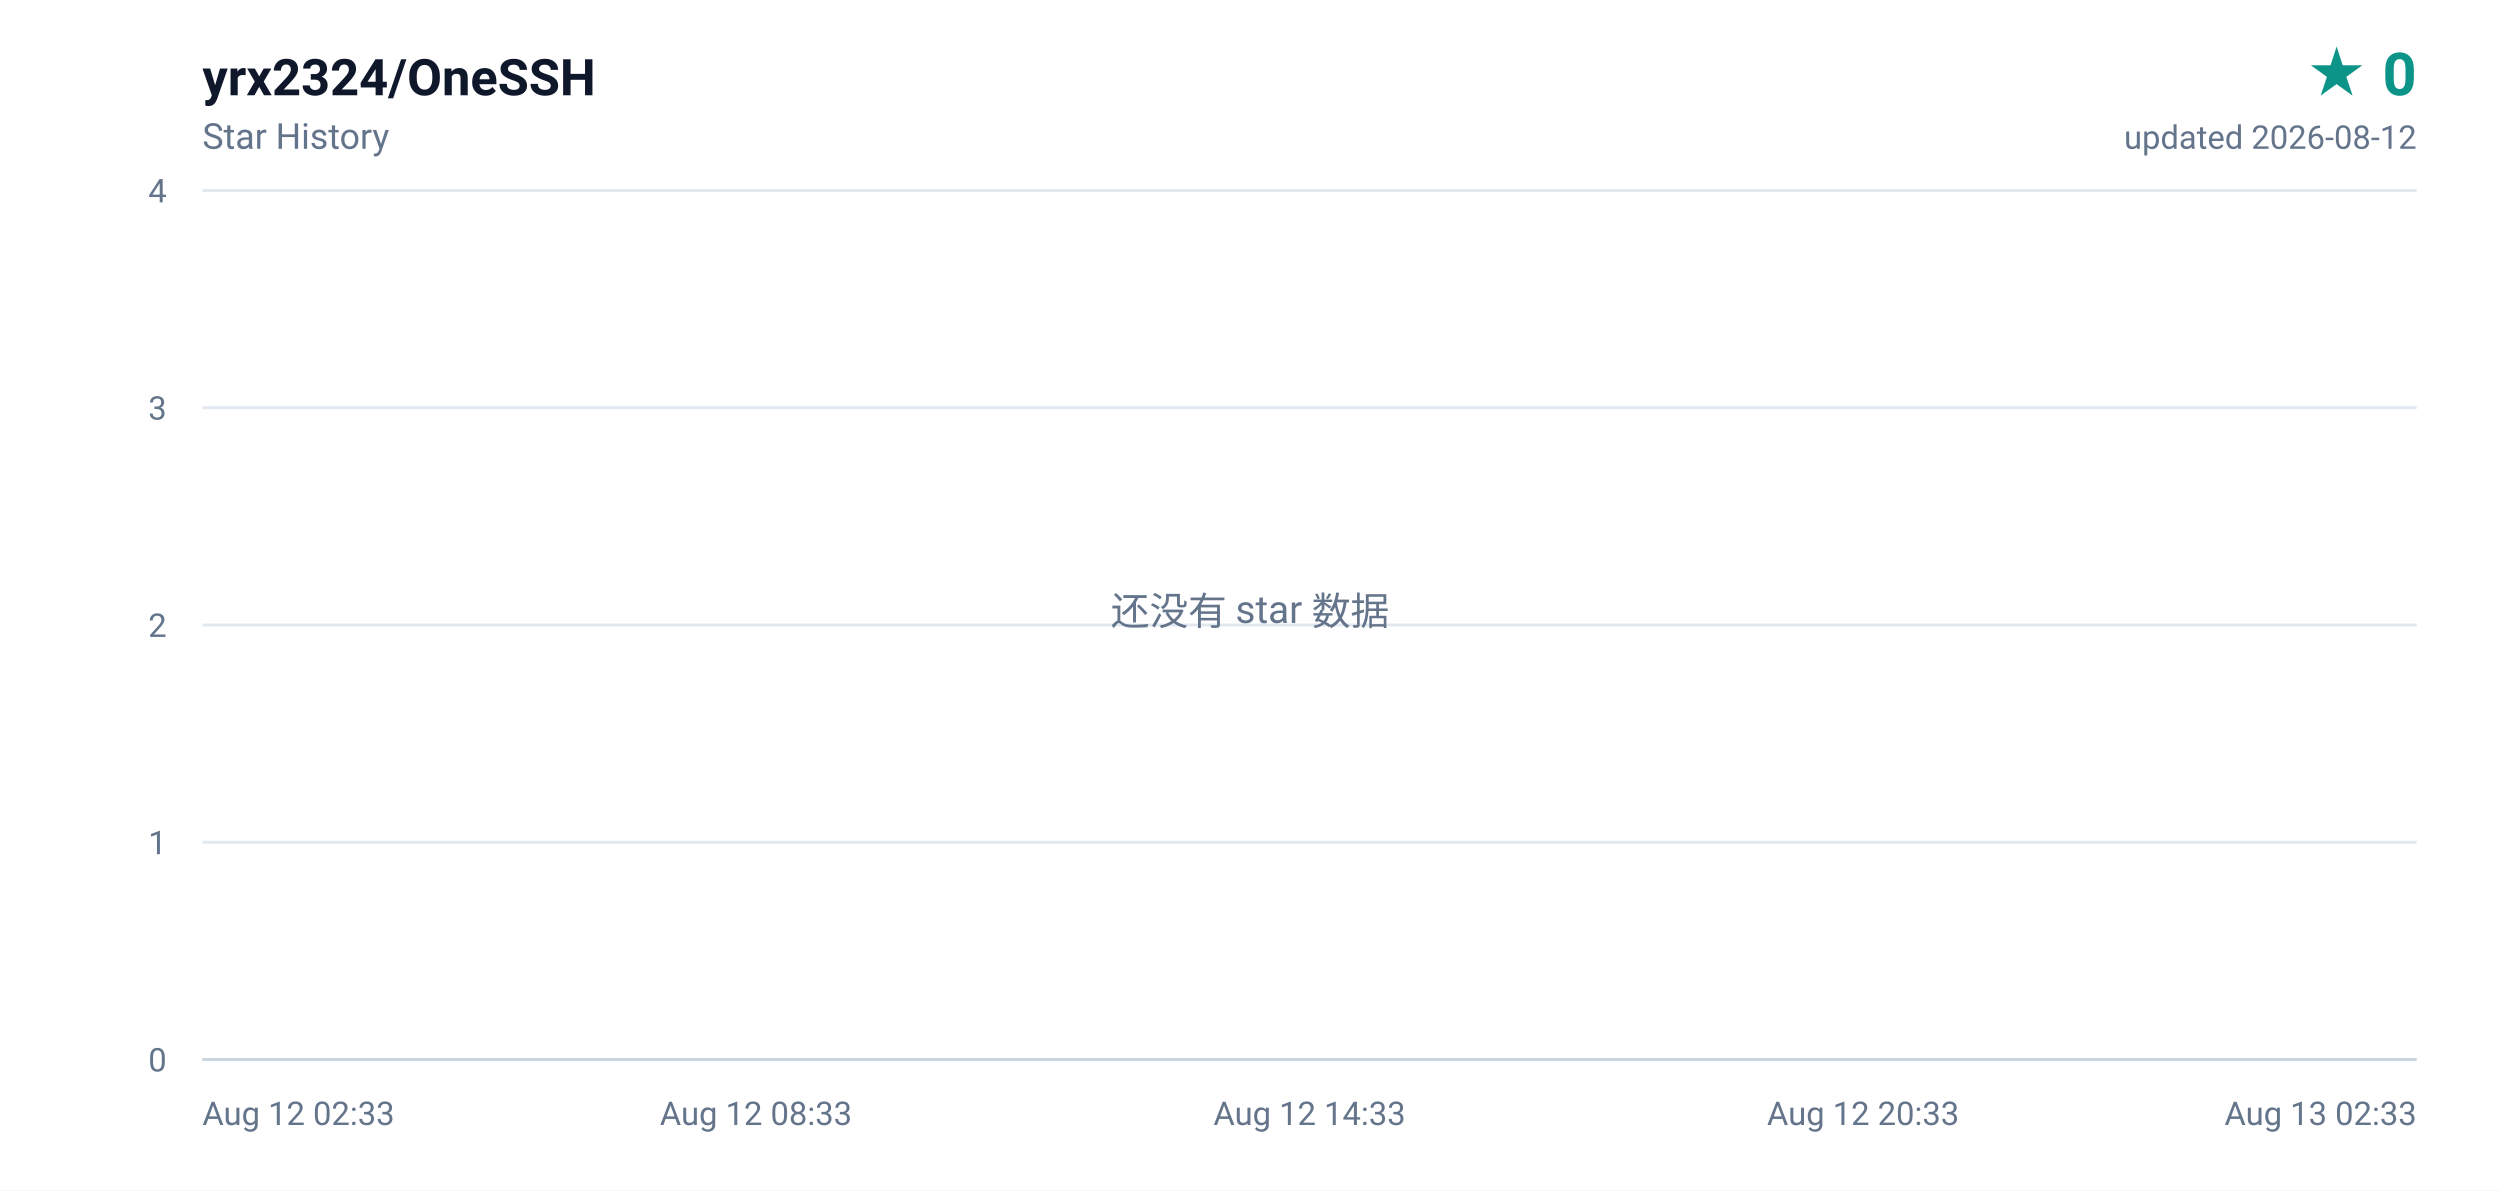
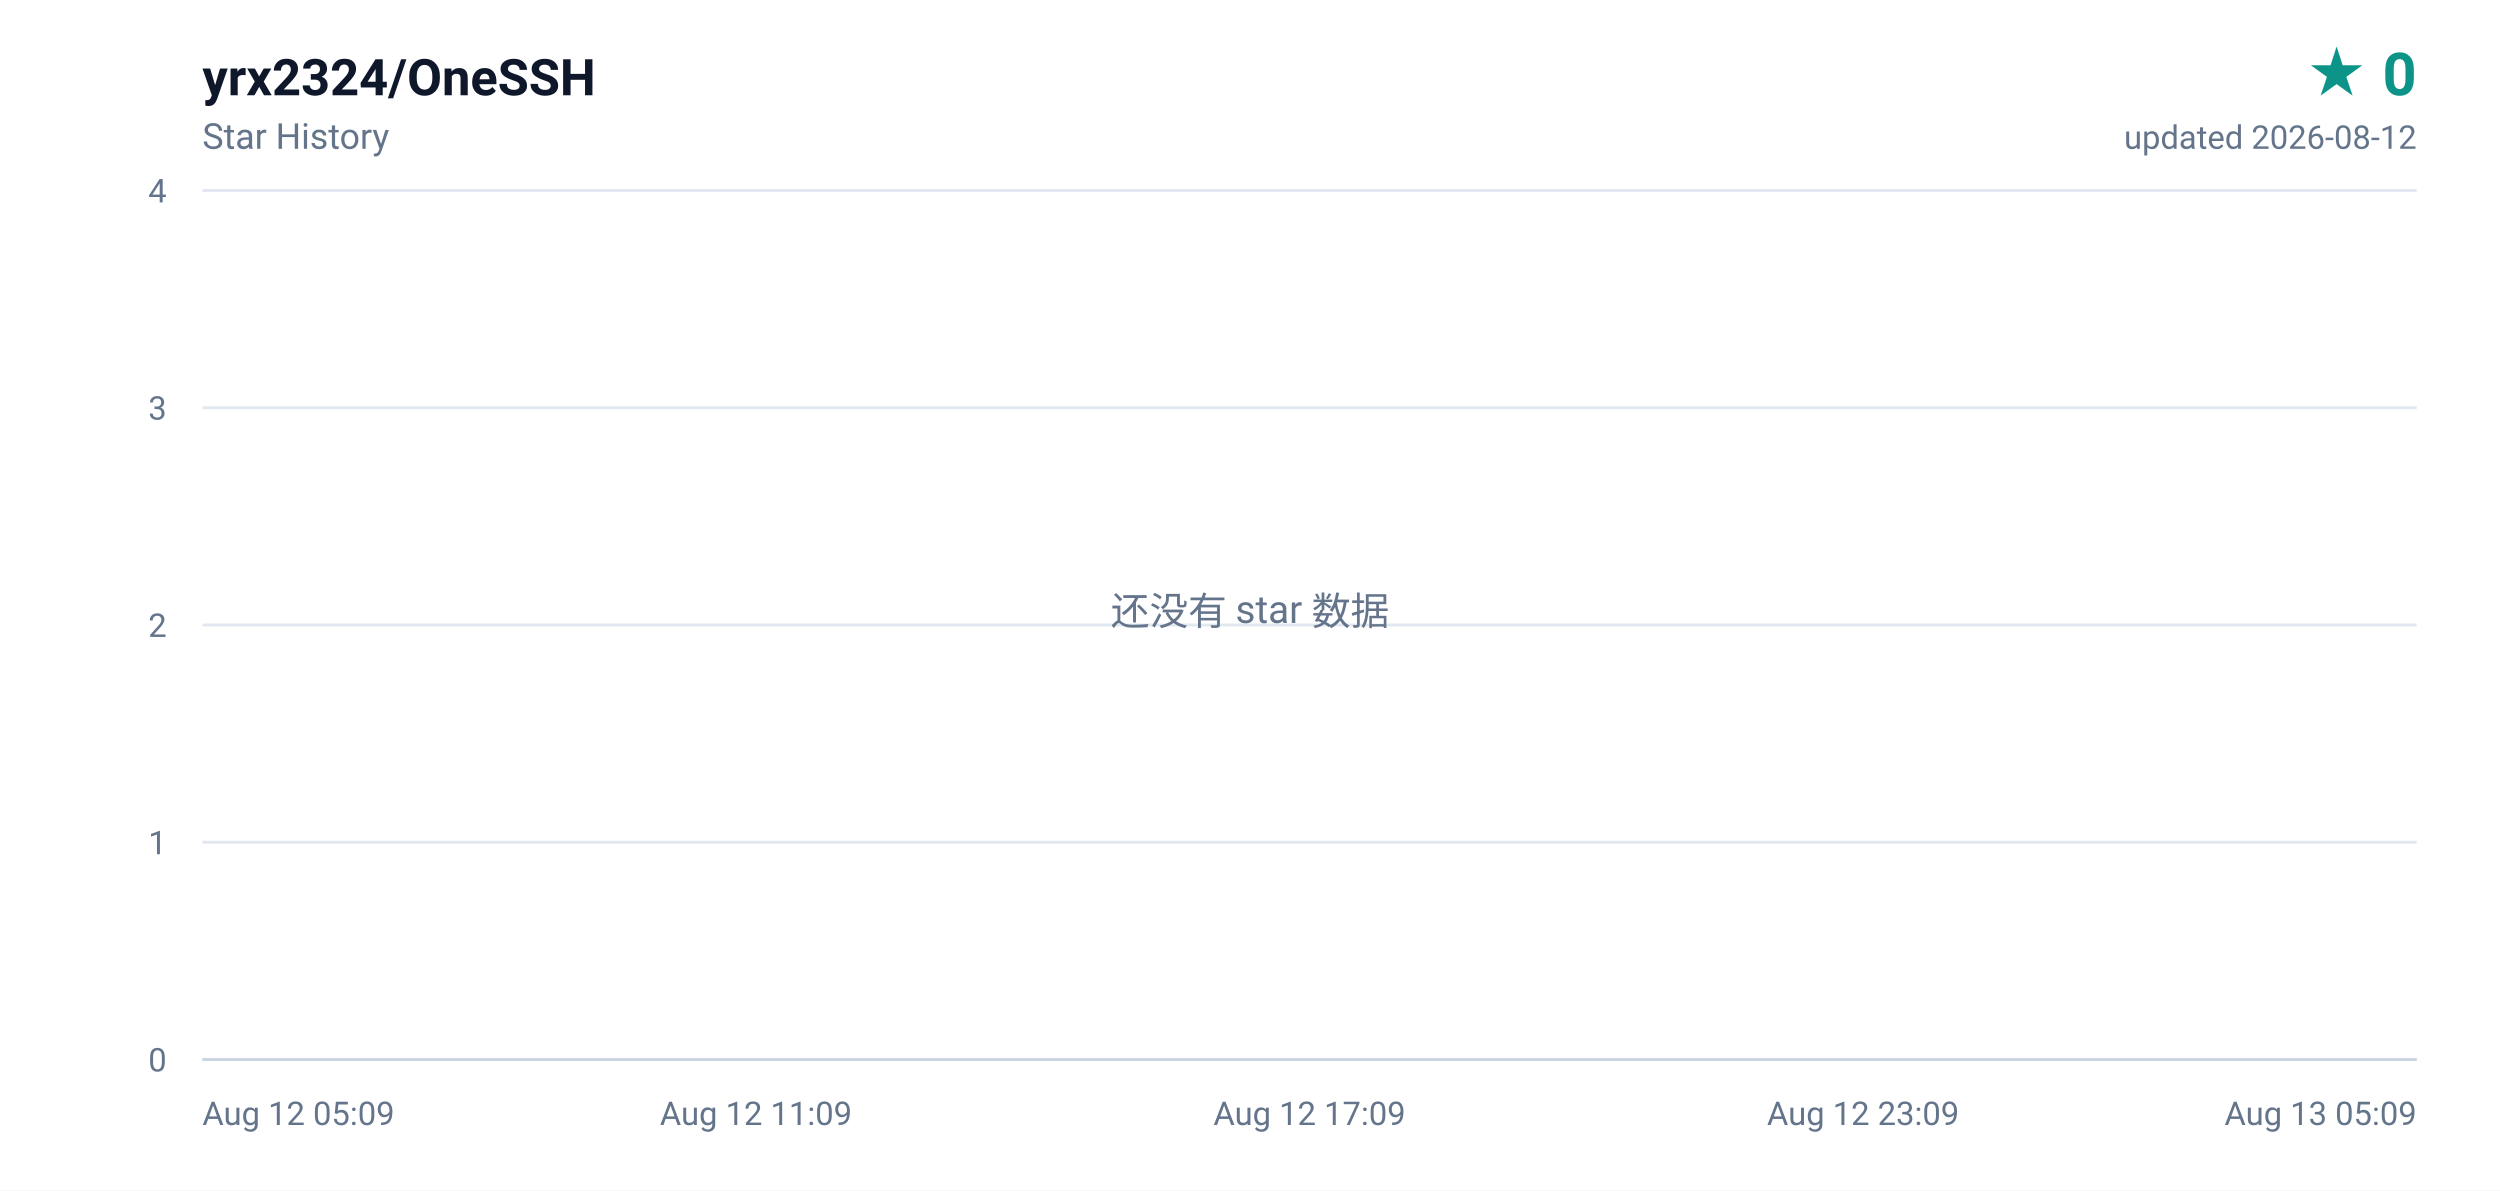
<svg xmlns="http://www.w3.org/2000/svg" width="840" height="400" viewBox="0 0 840 400" role="img" aria-label="yrx2324/OneSSH star history, 0 stars">
  <defs>
    <linearGradient id="area" x1="0" y1="0" x2="0" y2="1">
      <stop offset="0%" stop-color="#0d9488" stop-opacity="0.16" />
      <stop offset="100%" stop-color="#0d9488" stop-opacity="0" />
    </linearGradient>
  </defs>
  <rect width="840" height="400" fill="#ffffff" />
  <g font-family="ui-sans-serif,-apple-system,BlinkMacSystemFont,'Segoe UI',Roboto,'Helvetica Neue',Arial,sans-serif">
    <text x="68" y="32" fill="#0f172a" font-size="17" font-weight="600">yrx2324/OneSSH</text>
    <text x="68" y="50" fill="#64748b" font-size="12">Star History</text>
    <text x="812" y="32" fill="#0d9488" font-size="20" font-weight="700" text-anchor="end">★ 0</text>
    <text x="812" y="50" fill="#64748b" font-size="11" text-anchor="end">updated 2026-08-12</text>
    <line x1="68" y1="356.0" x2="812" y2="356.0" stroke="#e2e8f0" stroke-width="1" />
    <text x="56" y="360.0" fill="#64748b" font-size="11" text-anchor="end">0</text>
    <line x1="68" y1="283.0" x2="812" y2="283.0" stroke="#e2e8f0" stroke-width="1" />
    <text x="56" y="287.0" fill="#64748b" font-size="11" text-anchor="end">1</text>
    <line x1="68" y1="210.0" x2="812" y2="210.0" stroke="#e2e8f0" stroke-width="1" />
    <text x="56" y="214.0" fill="#64748b" font-size="11" text-anchor="end">2</text>
    <line x1="68" y1="137.0" x2="812" y2="137.0" stroke="#e2e8f0" stroke-width="1" />
    <text x="56" y="141.0" fill="#64748b" font-size="11" text-anchor="end">3</text>
    <line x1="68" y1="64.0" x2="812" y2="64.0" stroke="#e2e8f0" stroke-width="1" />
    <text x="56" y="68.0" fill="#64748b" font-size="11" text-anchor="end">4</text>
-     <text x="68.0" y="378.0" fill="#64748b" font-size="11" text-anchor="start">Aug 12 02:33</text>
-     <text x="254.0" y="378.0" fill="#64748b" font-size="11" text-anchor="middle">Aug 12 08:33</text>
-     <text x="440.0" y="378.0" fill="#64748b" font-size="11" text-anchor="middle">Aug 12 14:33</text>
-     <text x="626.0" y="378.0" fill="#64748b" font-size="11" text-anchor="middle">Aug 12 20:33</text>
-     <text x="812.0" y="378.0" fill="#64748b" font-size="11" text-anchor="end">Aug 13 02:33</text>
+     <text x="68.0" y="378.0" fill="#64748b" font-size="11" text-anchor="start">Aug 12 05:09</text>
+     <text x="254.0" y="378.0" fill="#64748b" font-size="11" text-anchor="middle">Aug 12 11:09</text>
+     <text x="440.0" y="378.0" fill="#64748b" font-size="11" text-anchor="middle">Aug 12 17:09</text>
+     <text x="626.0" y="378.0" fill="#64748b" font-size="11" text-anchor="middle">Aug 12 23:09</text>
+     <text x="812.0" y="378.0" fill="#64748b" font-size="11" text-anchor="end">Aug 13 05:09</text>
    <line x1="68" y1="356" x2="812" y2="356" stroke="#cbd5e1" stroke-width="1" />
    <text x="420" y="210" fill="#64748b" font-size="13" text-anchor="middle">还没有 star 数据</text>
  </g>
</svg>
